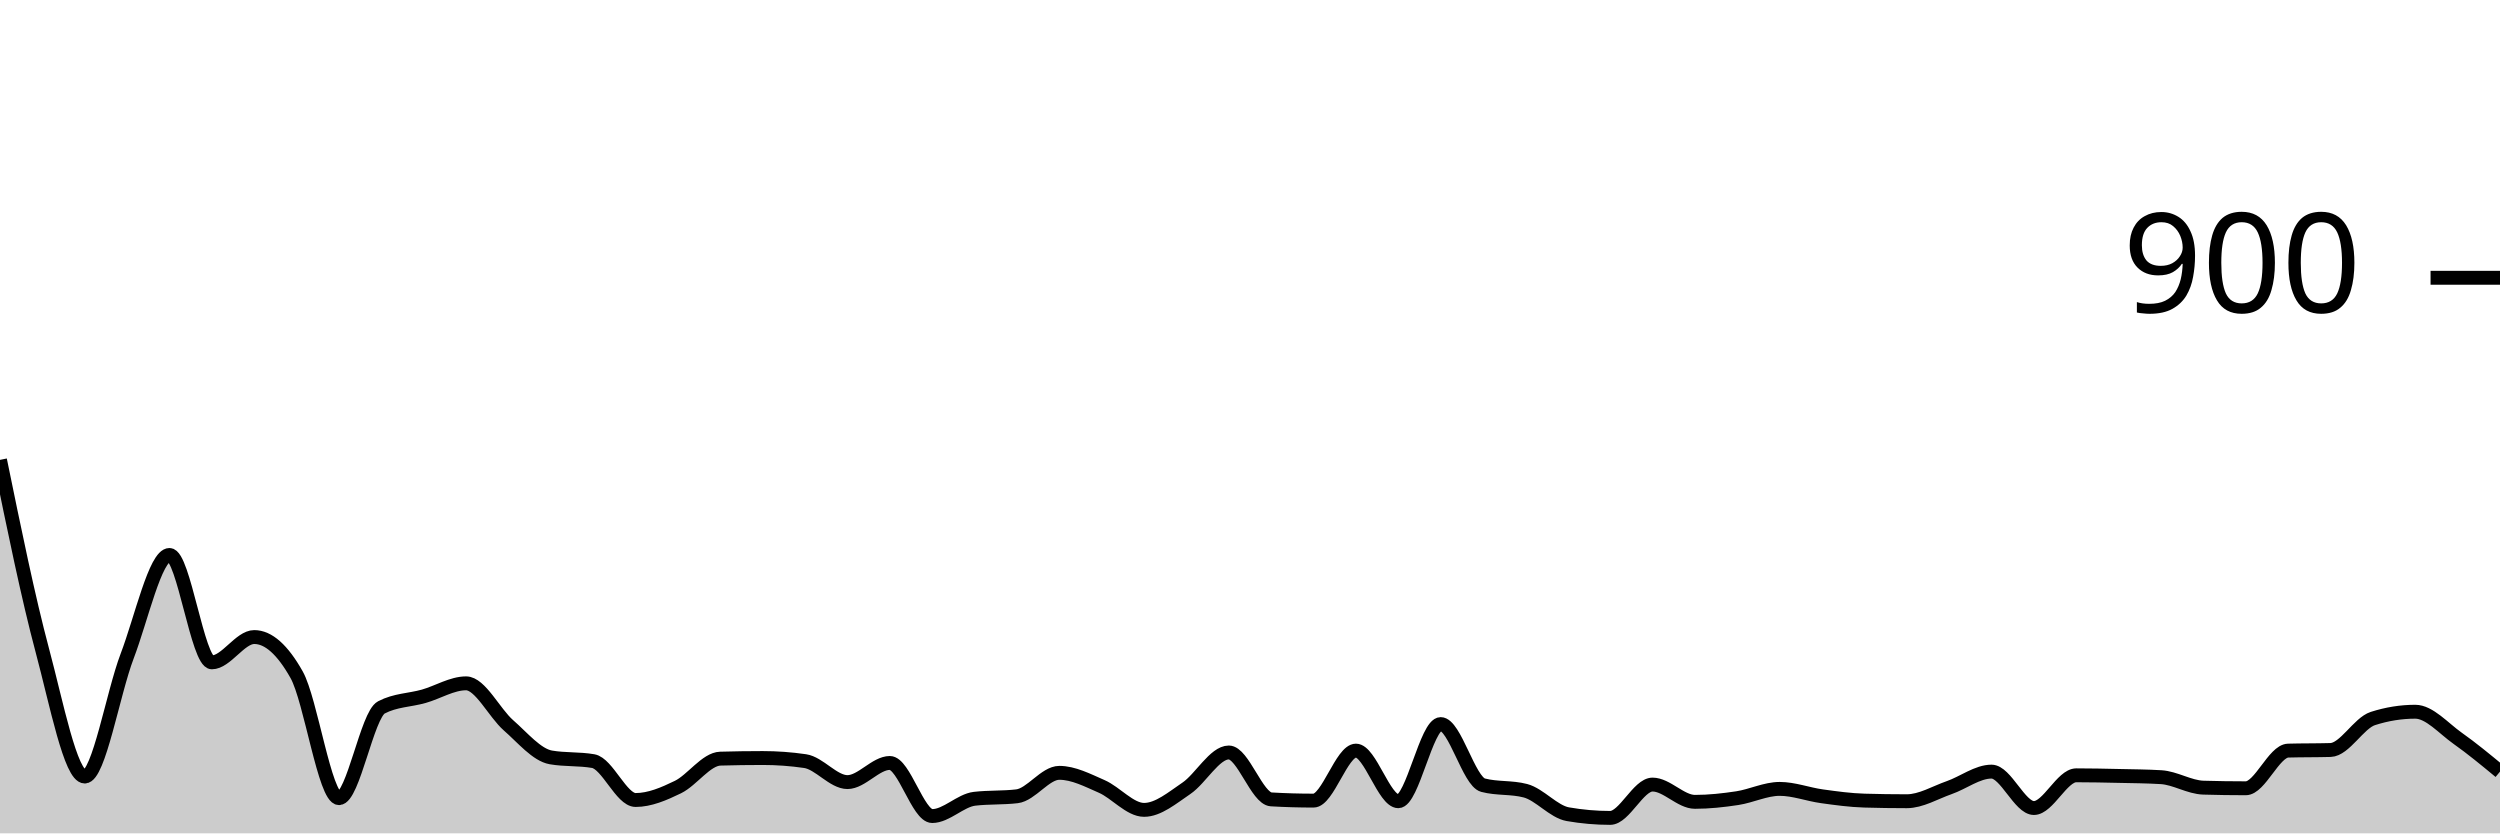
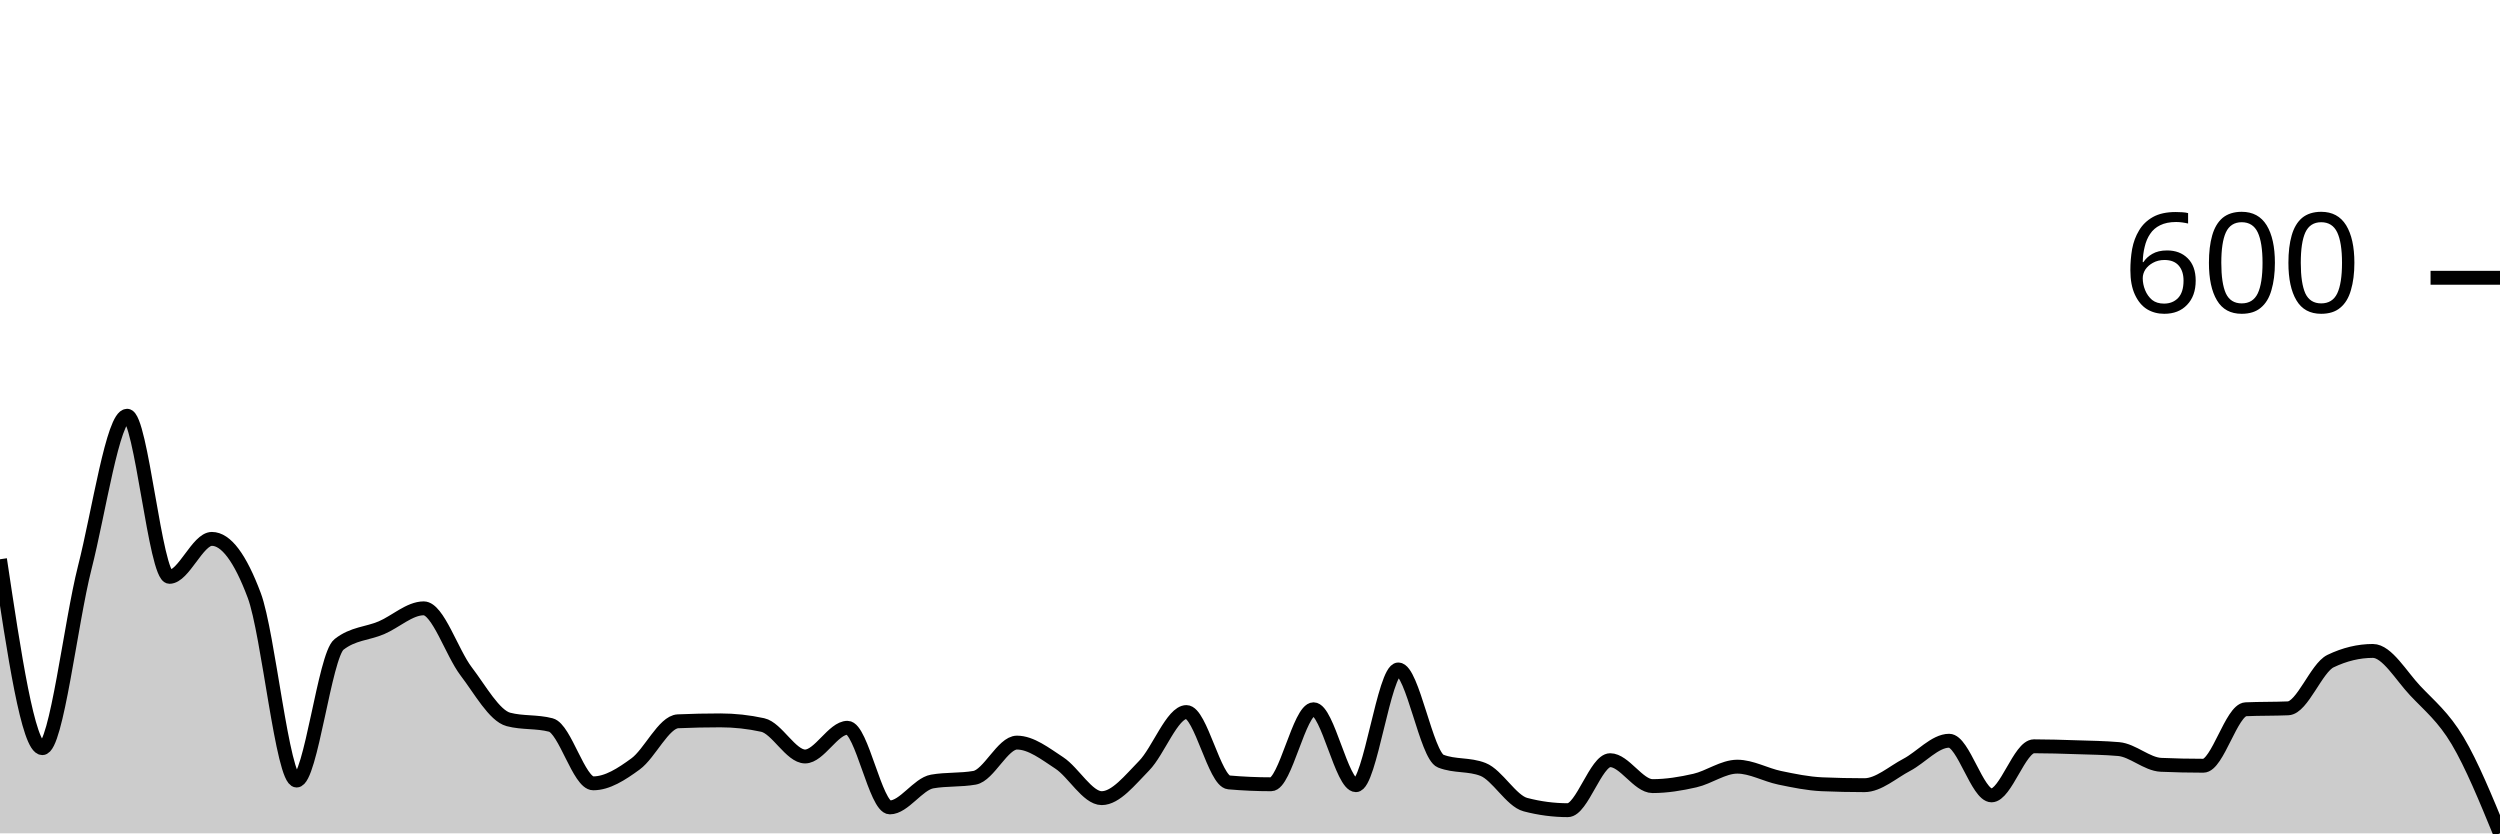
<svg xmlns="http://www.w3.org/2000/svg" viewBox="0 0 180 60">
  <g transform="translate(0,20)">
-     <path class="area" fill="rgba(0, 0, 0, 0.2)" d="M0,13.111C1.017,18.078,2.034,23.044,3.051,26.844C4.068,30.644,5.085,35.911,6.102,35.911C7.119,35.911,8.136,29.904,9.153,27.244C10.169,24.585,11.186,19.956,12.203,19.956C13.22,19.956,14.237,27.689,15.254,27.689C16.271,27.689,17.288,25.867,18.305,25.867C19.322,25.867,20.339,26.77,21.356,28.578C22.373,30.385,23.39,37.467,24.407,37.467C25.424,37.467,26.441,31.467,27.458,30.933C28.475,30.4,29.492,30.422,30.508,30.133C31.525,29.844,32.542,29.2,33.559,29.2C34.576,29.2,35.593,31.333,36.61,32.222C37.627,33.111,38.644,34.356,39.661,34.533C40.678,34.711,41.695,34.622,42.712,34.8C43.729,34.978,44.746,37.6,45.763,37.6C46.78,37.6,47.797,37.163,48.814,36.667C49.831,36.17,50.847,34.652,51.864,34.622C52.881,34.593,53.898,34.578,54.915,34.578C55.932,34.578,56.949,34.652,57.966,34.8C58.983,34.948,60,36.311,61.017,36.311C62.034,36.311,63.051,34.933,64.068,34.933C65.085,34.933,66.102,38.756,67.119,38.756C68.136,38.756,69.153,37.63,70.169,37.511C71.186,37.393,72.203,37.452,73.22,37.333C74.237,37.215,75.254,35.644,76.271,35.644C77.288,35.644,78.305,36.178,79.322,36.622C80.339,37.067,81.356,38.311,82.373,38.311C83.39,38.311,84.407,37.444,85.424,36.756C86.441,36.067,87.458,34.178,88.475,34.178C89.492,34.178,90.508,37.496,91.525,37.556C92.542,37.615,93.559,37.644,94.576,37.644C95.593,37.644,96.61,34.044,97.627,34.044C98.644,34.044,99.661,37.689,100.678,37.689C101.695,37.689,102.712,32.133,103.729,32.133C104.746,32.133,105.763,36.267,106.78,36.533C107.797,36.8,108.814,36.667,109.831,36.933C110.847,37.2,111.864,38.444,112.881,38.622C113.898,38.8,114.915,38.889,115.932,38.889C116.949,38.889,117.966,36.489,118.983,36.489C120,36.489,121.017,37.733,122.034,37.733C123.051,37.733,124.068,37.622,125.085,37.467C126.102,37.311,127.119,36.8,128.136,36.8C129.153,36.8,130.169,37.193,131.186,37.333C132.203,37.474,133.22,37.615,134.237,37.644C135.254,37.674,136.271,37.689,137.288,37.689C138.305,37.689,139.322,37.067,140.339,36.711C141.356,36.356,142.373,35.556,143.39,35.556C144.407,35.556,145.424,38.178,146.441,38.178C147.458,38.178,148.475,35.822,149.492,35.822C150.508,35.822,151.525,35.844,152.542,35.867C153.559,35.889,154.576,35.896,155.593,35.956C156.61,36.015,157.627,36.681,158.644,36.711C159.661,36.741,160.678,36.756,161.695,36.756C162.712,36.756,163.729,34.074,164.746,34.044C165.763,34.015,166.78,34.03,167.797,34C168.814,33.97,169.831,32.059,170.847,31.733C171.864,31.407,172.881,31.244,173.898,31.244C174.915,31.244,175.932,32.437,176.949,33.156C177.966,33.874,178.983,34.715,180,35.556L180,40C178.983,40,177.966,40,176.949,40C175.932,40,174.915,40,173.898,40C172.881,40,171.864,40,170.847,40C169.831,40,168.814,40,167.797,40C166.78,40,165.763,40,164.746,40C163.729,40,162.712,40,161.695,40C160.678,40,159.661,40,158.644,40C157.627,40,156.61,40,155.593,40C154.576,40,153.559,40,152.542,40C151.525,40,150.508,40,149.492,40C148.475,40,147.458,40,146.441,40C145.424,40,144.407,40,143.39,40C142.373,40,141.356,40,140.339,40C139.322,40,138.305,40,137.288,40C136.271,40,135.254,40,134.237,40C133.22,40,132.203,40,131.186,40C130.169,40,129.153,40,128.136,40C127.119,40,126.102,40,125.085,40C124.068,40,123.051,40,122.034,40C121.017,40,120,40,118.983,40C117.966,40,116.949,40,115.932,40C114.915,40,113.898,40,112.881,40C111.864,40,110.847,40,109.831,40C108.814,40,107.797,40,106.78,40C105.763,40,104.746,40,103.729,40C102.712,40,101.695,40,100.678,40C99.661,40,98.644,40,97.627,40C96.61,40,95.593,40,94.576,40C93.559,40,92.542,40,91.525,40C90.508,40,89.492,40,88.475,40C87.458,40,86.441,40,85.424,40C84.407,40,83.39,40,82.373,40C81.356,40,80.339,40,79.322,40C78.305,40,77.288,40,76.271,40C75.254,40,74.237,40,73.22,40C72.203,40,71.186,40,70.169,40C69.153,40,68.136,40,67.119,40C66.102,40,65.085,40,64.068,40C63.051,40,62.034,40,61.017,40C60,40,58.983,40,57.966,40C56.949,40,55.932,40,54.915,40C53.898,40,52.881,40,51.864,40C50.847,40,49.831,40,48.814,40C47.797,40,46.78,40,45.763,40C44.746,40,43.729,40,42.712,40C41.695,40,40.678,40,39.661,40C38.644,40,37.627,40,36.61,40C35.593,40,34.576,40,33.559,40C32.542,40,31.525,40,30.508,40C29.492,40,28.475,40,27.458,40C26.441,40,25.424,40,24.407,40C23.39,40,22.373,40,21.356,40C20.339,40,19.322,40,18.305,40C17.288,40,16.271,40,15.254,40C14.237,40,13.22,40,12.203,40C11.186,40,10.169,40,9.153,40C8.136,40,7.119,40,6.102,40C5.085,40,4.068,40,3.051,40C2.034,40,1.017,40,0,40Z" />
-     <path class="line" stroke="black" fill="none" d="M0,13.111C1.017,18.078,2.034,23.044,3.051,26.844C4.068,30.644,5.085,35.911,6.102,35.911C7.119,35.911,8.136,29.904,9.153,27.244C10.169,24.585,11.186,19.956,12.203,19.956C13.22,19.956,14.237,27.689,15.254,27.689C16.271,27.689,17.288,25.867,18.305,25.867C19.322,25.867,20.339,26.77,21.356,28.578C22.373,30.385,23.39,37.467,24.407,37.467C25.424,37.467,26.441,31.467,27.458,30.933C28.475,30.4,29.492,30.422,30.508,30.133C31.525,29.844,32.542,29.2,33.559,29.2C34.576,29.2,35.593,31.333,36.61,32.222C37.627,33.111,38.644,34.356,39.661,34.533C40.678,34.711,41.695,34.622,42.712,34.8C43.729,34.978,44.746,37.6,45.763,37.6C46.78,37.6,47.797,37.163,48.814,36.667C49.831,36.17,50.847,34.652,51.864,34.622C52.881,34.593,53.898,34.578,54.915,34.578C55.932,34.578,56.949,34.652,57.966,34.8C58.983,34.948,60,36.311,61.017,36.311C62.034,36.311,63.051,34.933,64.068,34.933C65.085,34.933,66.102,38.756,67.119,38.756C68.136,38.756,69.153,37.63,70.169,37.511C71.186,37.393,72.203,37.452,73.22,37.333C74.237,37.215,75.254,35.644,76.271,35.644C77.288,35.644,78.305,36.178,79.322,36.622C80.339,37.067,81.356,38.311,82.373,38.311C83.39,38.311,84.407,37.444,85.424,36.756C86.441,36.067,87.458,34.178,88.475,34.178C89.492,34.178,90.508,37.496,91.525,37.556C92.542,37.615,93.559,37.644,94.576,37.644C95.593,37.644,96.61,34.044,97.627,34.044C98.644,34.044,99.661,37.689,100.678,37.689C101.695,37.689,102.712,32.133,103.729,32.133C104.746,32.133,105.763,36.267,106.78,36.533C107.797,36.8,108.814,36.667,109.831,36.933C110.847,37.2,111.864,38.444,112.881,38.622C113.898,38.8,114.915,38.889,115.932,38.889C116.949,38.889,117.966,36.489,118.983,36.489C120,36.489,121.017,37.733,122.034,37.733C123.051,37.733,124.068,37.622,125.085,37.467C126.102,37.311,127.119,36.8,128.136,36.8C129.153,36.8,130.169,37.193,131.186,37.333C132.203,37.474,133.22,37.615,134.237,37.644C135.254,37.674,136.271,37.689,137.288,37.689C138.305,37.689,139.322,37.067,140.339,36.711C141.356,36.356,142.373,35.556,143.39,35.556C144.407,35.556,145.424,38.178,146.441,38.178C147.458,38.178,148.475,35.822,149.492,35.822C150.508,35.822,151.525,35.844,152.542,35.867C153.559,35.889,154.576,35.896,155.593,35.956C156.61,36.015,157.627,36.681,158.644,36.711C159.661,36.741,160.678,36.756,161.695,36.756C162.712,36.756,163.729,34.074,164.746,34.044C165.763,34.015,166.78,34.03,167.797,34C168.814,33.97,169.831,32.059,170.847,31.733C171.864,31.407,172.881,31.244,173.898,31.244C174.915,31.244,175.932,32.437,176.949,33.156C177.966,33.874,178.983,34.715,180,35.556" />
+     <path class="area" fill="rgba(0, 0, 0, 0.2)" d="M0,20.267C1.017,27.067,2.034,33.867,3.051,33.867C4.068,33.867,5.085,24.856,6.102,20.867C7.119,16.878,8.136,9.933,9.153,9.933C10.169,9.933,11.186,21.533,12.203,21.533C13.22,21.533,14.237,18.8,15.254,18.8C16.271,18.8,17.288,20.156,18.305,22.867C19.322,25.578,20.339,36.2,21.356,36.2C22.373,36.2,23.39,27.2,24.407,26.4C25.424,25.6,26.441,25.633,27.458,25.2C28.475,24.767,29.492,23.8,30.508,23.8C31.525,23.8,32.542,27,33.559,28.333C34.576,29.667,35.593,31.533,36.61,31.8C37.627,32.067,38.644,31.933,39.661,32.2C40.678,32.467,41.695,36.4,42.712,36.4C43.729,36.4,44.746,35.744,45.763,35C46.78,34.256,47.797,31.978,48.814,31.933C49.831,31.889,50.847,31.867,51.864,31.867C52.881,31.867,53.898,31.978,54.915,32.2C55.932,32.422,56.949,34.467,57.966,34.467C58.983,34.467,60,32.4,61.017,32.4C62.034,32.4,63.051,38.133,64.068,38.133C65.085,38.133,66.102,36.444,67.119,36.267C68.136,36.089,69.153,36.178,70.169,36C71.186,35.822,72.203,33.467,73.22,33.467C74.237,33.467,75.254,34.267,76.271,34.933C77.288,35.6,78.305,37.467,79.322,37.467C80.339,37.467,81.356,36.167,82.373,35.133C83.39,34.1,84.407,31.267,85.424,31.267C86.441,31.267,87.458,36.244,88.475,36.333C89.492,36.422,90.508,36.467,91.525,36.467C92.542,36.467,93.559,31.067,94.576,31.067C95.593,31.067,96.61,36.533,97.627,36.533C98.644,36.533,99.661,28.2,100.678,28.2C101.695,28.2,102.712,34.4,103.729,34.8C104.746,35.2,105.763,35,106.78,35.4C107.797,35.8,108.814,37.667,109.831,37.933C110.847,38.2,111.864,38.333,112.881,38.333C113.898,38.333,114.915,34.733,115.932,34.733C116.949,34.733,117.966,36.6,118.983,36.6C120,36.6,121.017,36.433,122.034,36.2C123.051,35.967,124.068,35.2,125.085,35.2C126.102,35.2,127.119,35.789,128.136,36C129.153,36.211,130.169,36.422,131.186,36.467C132.203,36.511,133.22,36.533,134.237,36.533C135.254,36.533,136.271,35.6,137.288,35.067C138.305,34.533,139.322,33.333,140.339,33.333C141.356,33.333,142.373,37.267,143.39,37.267C144.407,37.267,145.424,33.733,146.441,33.733C147.458,33.733,148.475,33.767,149.492,33.8C150.508,33.833,151.525,33.844,152.542,33.933C153.559,34.022,154.576,35.022,155.593,35.067C156.61,35.111,157.627,35.133,158.644,35.133C159.661,35.133,160.678,31.111,161.695,31.067C162.712,31.022,163.729,31.044,164.746,31C165.763,30.956,166.78,28.089,167.797,27.6C168.814,27.111,169.831,26.867,170.847,26.867C171.864,26.867,172.881,28.656,173.898,29.733C174.915,30.811,175.932,31.622,176.949,33.333C177.966,35.044,178.983,37.522,180,40L180,40C178.983,40,177.966,40,176.949,40C175.932,40,174.915,40,173.898,40C172.881,40,171.864,40,170.847,40C169.831,40,168.814,40,167.797,40C166.78,40,165.763,40,164.746,40C163.729,40,162.712,40,161.695,40C160.678,40,159.661,40,158.644,40C157.627,40,156.61,40,155.593,40C154.576,40,153.559,40,152.542,40C151.525,40,150.508,40,149.492,40C148.475,40,147.458,40,146.441,40C145.424,40,144.407,40,143.39,40C142.373,40,141.356,40,140.339,40C139.322,40,138.305,40,137.288,40C136.271,40,135.254,40,134.237,40C133.22,40,132.203,40,131.186,40C130.169,40,129.153,40,128.136,40C127.119,40,126.102,40,125.085,40C124.068,40,123.051,40,122.034,40C121.017,40,120,40,118.983,40C117.966,40,116.949,40,115.932,40C114.915,40,113.898,40,112.881,40C111.864,40,110.847,40,109.831,40C108.814,40,107.797,40,106.78,40C105.763,40,104.746,40,103.729,40C102.712,40,101.695,40,100.678,40C99.661,40,98.644,40,97.627,40C96.61,40,95.593,40,94.576,40C93.559,40,92.542,40,91.525,40C90.508,40,89.492,40,88.475,40C87.458,40,86.441,40,85.424,40C84.407,40,83.39,40,82.373,40C81.356,40,80.339,40,79.322,40C78.305,40,77.288,40,76.271,40C75.254,40,74.237,40,73.22,40C72.203,40,71.186,40,70.169,40C69.153,40,68.136,40,67.119,40C66.102,40,65.085,40,64.068,40C63.051,40,62.034,40,61.017,40C60,40,58.983,40,57.966,40C56.949,40,55.932,40,54.915,40C53.898,40,52.881,40,51.864,40C50.847,40,49.831,40,48.814,40C47.797,40,46.78,40,45.763,40C44.746,40,43.729,40,42.712,40C41.695,40,40.678,40,39.661,40C38.644,40,37.627,40,36.61,40C35.593,40,34.576,40,33.559,40C32.542,40,31.525,40,30.508,40C29.492,40,28.475,40,27.458,40C26.441,40,25.424,40,24.407,40C23.39,40,22.373,40,21.356,40C20.339,40,19.322,40,18.305,40C17.288,40,16.271,40,15.254,40C14.237,40,13.22,40,12.203,40C11.186,40,10.169,40,9.153,40C8.136,40,7.119,40,6.102,40C5.085,40,4.068,40,3.051,40C2.034,40,1.017,40,0,40Z" />
+     <path class="line" stroke="black" fill="none" d="M0,20.267C1.017,27.067,2.034,33.867,3.051,33.867C4.068,33.867,5.085,24.856,6.102,20.867C7.119,16.878,8.136,9.933,9.153,9.933C10.169,9.933,11.186,21.533,12.203,21.533C13.22,21.533,14.237,18.8,15.254,18.8C16.271,18.8,17.288,20.156,18.305,22.867C19.322,25.578,20.339,36.2,21.356,36.2C22.373,36.2,23.39,27.2,24.407,26.4C25.424,25.6,26.441,25.633,27.458,25.2C28.475,24.767,29.492,23.8,30.508,23.8C31.525,23.8,32.542,27,33.559,28.333C34.576,29.667,35.593,31.533,36.61,31.8C37.627,32.067,38.644,31.933,39.661,32.2C40.678,32.467,41.695,36.4,42.712,36.4C43.729,36.4,44.746,35.744,45.763,35C46.78,34.256,47.797,31.978,48.814,31.933C49.831,31.889,50.847,31.867,51.864,31.867C52.881,31.867,53.898,31.978,54.915,32.2C55.932,32.422,56.949,34.467,57.966,34.467C58.983,34.467,60,32.4,61.017,32.4C62.034,32.4,63.051,38.133,64.068,38.133C65.085,38.133,66.102,36.444,67.119,36.267C68.136,36.089,69.153,36.178,70.169,36C71.186,35.822,72.203,33.467,73.22,33.467C74.237,33.467,75.254,34.267,76.271,34.933C77.288,35.6,78.305,37.467,79.322,37.467C80.339,37.467,81.356,36.167,82.373,35.133C83.39,34.1,84.407,31.267,85.424,31.267C86.441,31.267,87.458,36.244,88.475,36.333C89.492,36.422,90.508,36.467,91.525,36.467C92.542,36.467,93.559,31.067,94.576,31.067C95.593,31.067,96.61,36.533,97.627,36.533C98.644,36.533,99.661,28.2,100.678,28.2C101.695,28.2,102.712,34.4,103.729,34.8C104.746,35.2,105.763,35,106.78,35.4C107.797,35.8,108.814,37.667,109.831,37.933C110.847,38.2,111.864,38.333,112.881,38.333C113.898,38.333,114.915,34.733,115.932,34.733C116.949,34.733,117.966,36.6,118.983,36.6C120,36.6,121.017,36.433,122.034,36.2C123.051,35.967,124.068,35.2,125.085,35.2C126.102,35.2,127.119,35.789,128.136,36C129.153,36.211,130.169,36.422,131.186,36.467C132.203,36.511,133.22,36.533,134.237,36.533C135.254,36.533,136.271,35.6,137.288,35.067C138.305,34.533,139.322,33.333,140.339,33.333C141.356,33.333,142.373,37.267,143.39,37.267C144.407,37.267,145.424,33.733,146.441,33.733C147.458,33.733,148.475,33.767,149.492,33.8C150.508,33.833,151.525,33.844,152.542,33.933C153.559,34.022,154.576,35.022,155.593,35.067C156.61,35.111,157.627,35.133,158.644,35.133C159.661,35.133,160.678,31.111,161.695,31.067C162.712,31.022,163.729,31.044,164.746,31C165.763,30.956,166.78,28.089,167.797,27.6C168.814,27.111,169.831,26.867,170.847,26.867C171.864,26.867,172.881,28.656,173.898,29.733C174.915,30.811,175.932,31.622,176.949,33.333C177.966,35.044,178.983,37.522,180,40" />
    <path class="axis-ceiling" stroke-width="1" stroke="black" fill="none" d="M175,0L180,0" />
-     <text class="axis-ceiling-label" font-family="sans-serif" text-anchor="end" font-size="10px" x="170" y="2.5">900</text>
+     <text class="axis-ceiling-label" font-family="sans-serif" text-anchor="end" font-size="10px" x="170" y="2.5">600</text>
  </g>
</svg>
